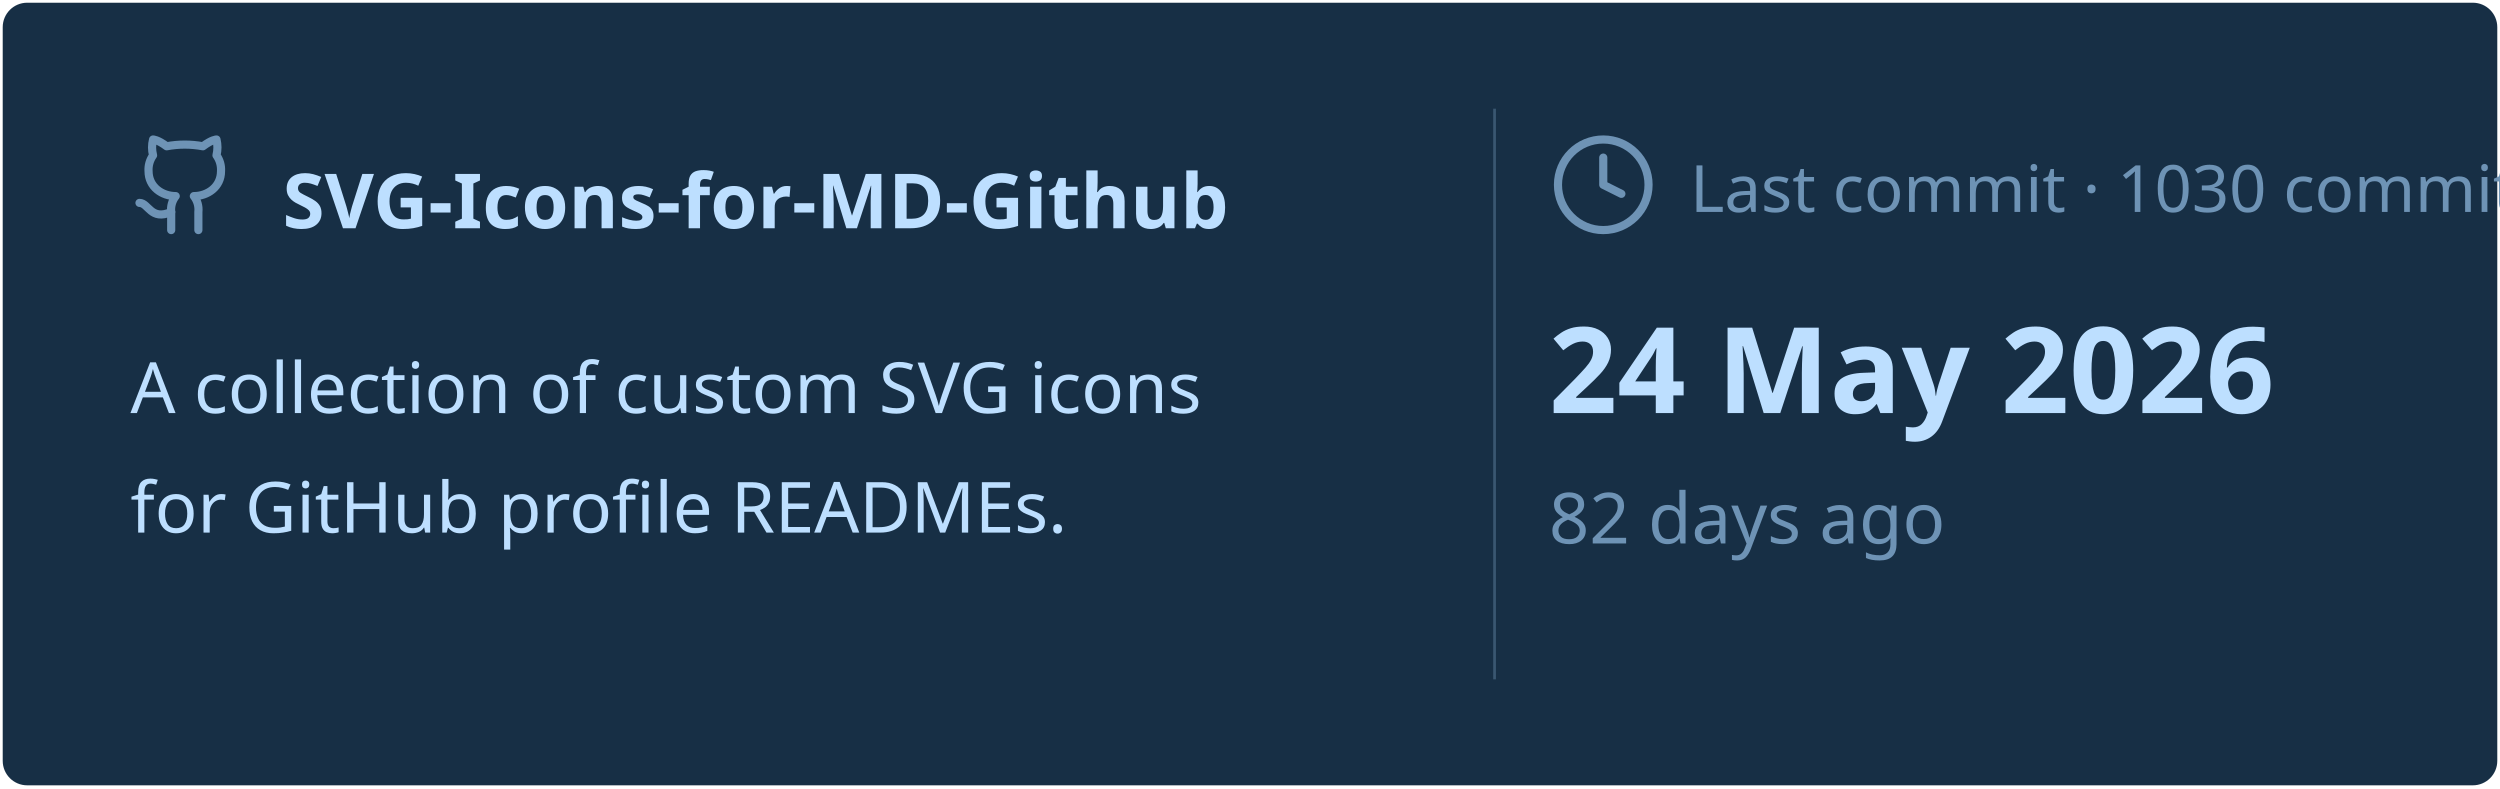
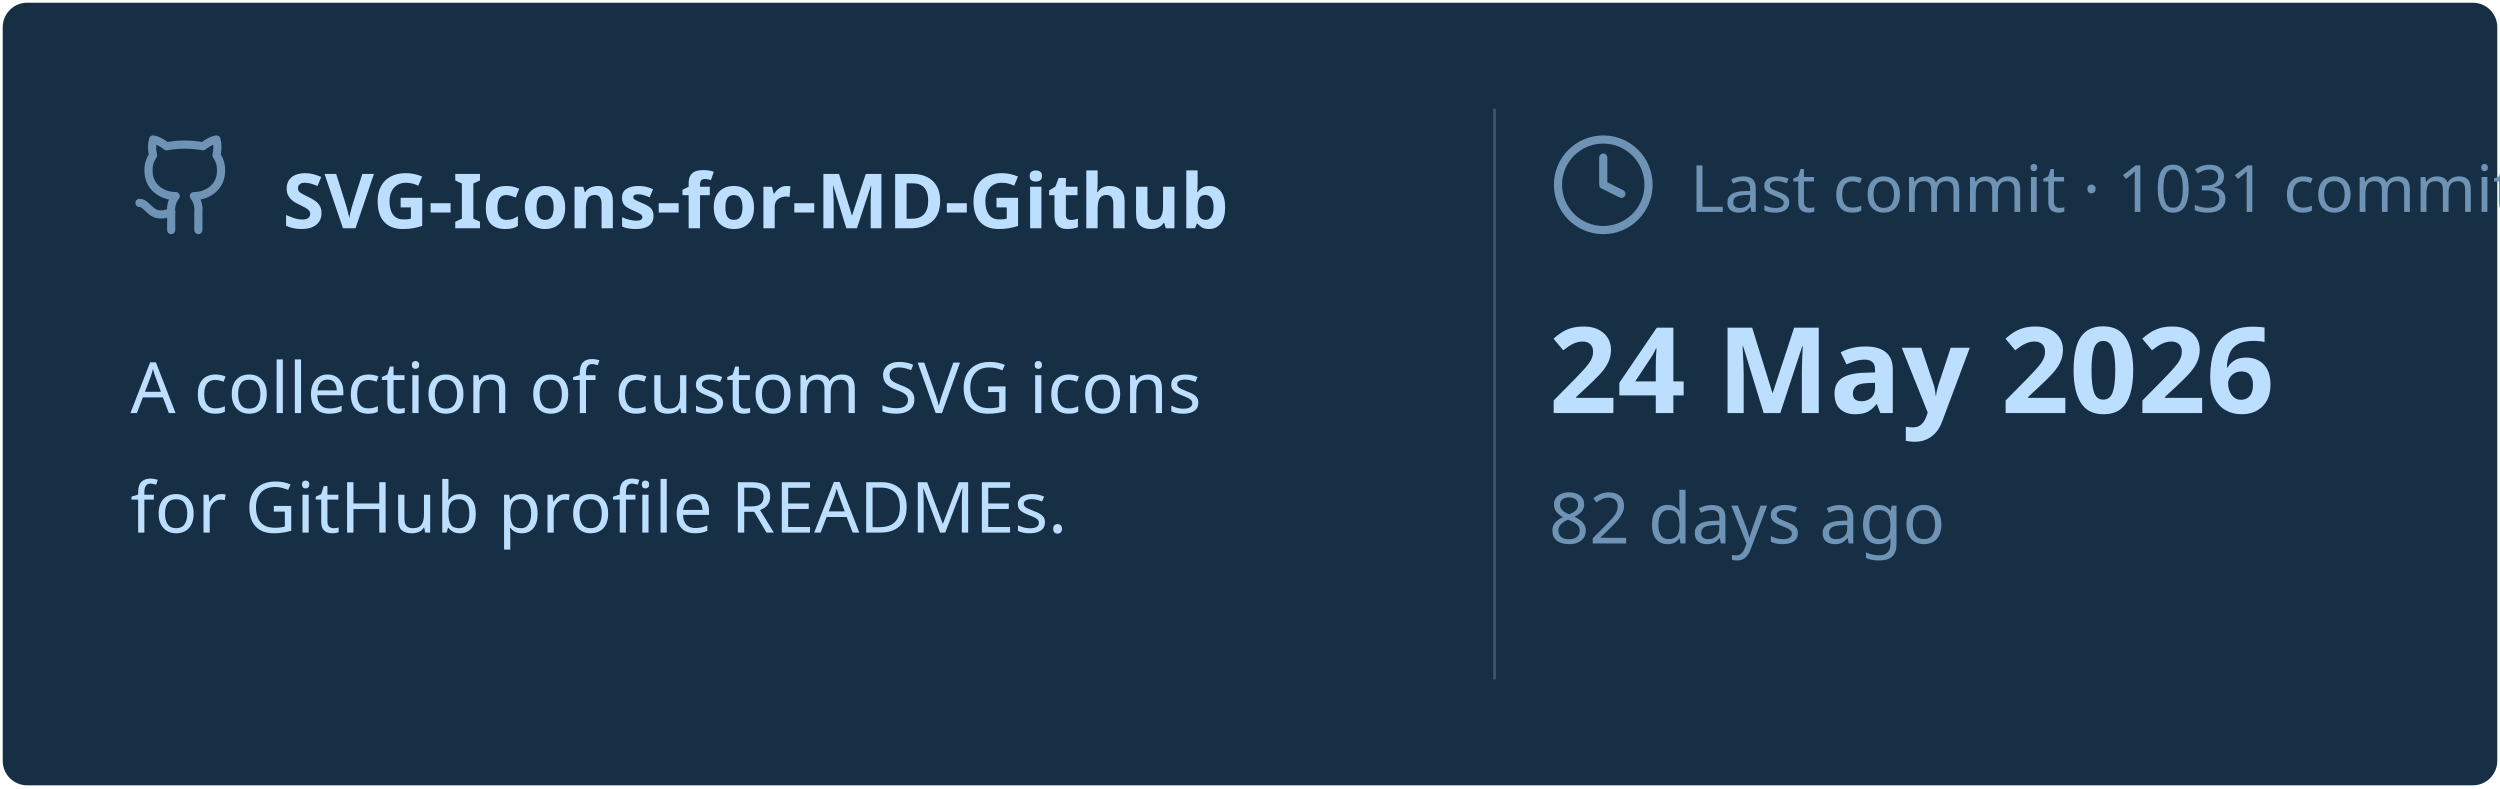
<svg xmlns="http://www.w3.org/2000/svg" viewBox="0 0 460 145" width="460px" height="145px">
  <rect stroke="#000000" stroke-opacity="0" fill="#172F45" rx="4.5" x="0.5" y="0.5" width="459" height="144" />
  <g transform="translate(24, 42)">
    <svg x="0" y="-18" width="20" height="20" viewBox="0 0 24 24" fill="none" stroke="#6E93B5" stroke-width="1.8" stroke-linecap="round" stroke-linejoin="round">
      <path d="M15 22v-4a4.8 4.8 0 0 0-1-3.5c3 0 6-2 6-5.5.08-1.25-.27-2.48-1-3.5.28-1.15.28-2.35 0-3.5 0 0-1 0-3 1.5-2.64-.5-5.36-.5-8 0C6 2 5 2 5 2c-.3 1.15-.3 2.35 0 3.5A5.403 5.403 0 0 0 4 9c0 3.5 3 5.5 6 5.5-.39.49-.68 1.05-.85 1.65-.17.6-.22 1.23-.15 1.85v4" />
      <path d="M9 18c-4.51 2-5-2-7-2" />
    </svg>
    <text x="28" y="0" font-family="&quot;Segoe UI&quot;, Ubuntu, sans-serif" font-size="14" font-weight="700" fill="#BDDFFF">SVG-Icons-for-MD-Github</text>
  </g>
  <text x="24" y="76" font-family="&quot;Segoe UI&quot;, Ubuntu, sans-serif" font-size="13" font-weight="400" fill="#BDDFFF">A collection of custom SVG icons</text>
  <text x="24" y="98" font-family="&quot;Segoe UI&quot;, Ubuntu, sans-serif" font-size="13" font-weight="400" fill="#BDDFFF">for GitHub profile READMEs.</text>
  <line x1="275" y1="20" x2="275" y2="125" stroke="#6E93B5" stroke-width="0.5" stroke-opacity="0.4" />
  <svg x="285" y="24" width="20" height="20" viewBox="0 0 24 24" fill="none" stroke="#6E93B5" stroke-width="1.8" stroke-linecap="round" stroke-linejoin="round">
    <circle cx="12" cy="12" r="10" />
    <polyline points="12 6 12 12 16 14" />
  </svg>
-   <text x="311" y="39" font-family="&quot;Segoe UI&quot;, Ubuntu, sans-serif" font-size="12" font-weight="400" fill="#6E93B5">Last commit · 1030 commits</text>
+   <text x="311" y="39" font-family="&quot;Segoe UI&quot;, Ubuntu, sans-serif" font-size="12" font-weight="400" fill="#6E93B5">Last commit · 1031 commits</text>
  <text x="285" y="76" font-family="&quot;Segoe UI&quot;, Ubuntu, sans-serif" font-size="22" font-weight="700" fill="#BDDFFF">24 May 2026</text>
  <text x="285" y="100" font-family="&quot;Segoe UI&quot;, Ubuntu, sans-serif" font-size="13" font-weight="400" fill="#6E93B5">82 days ago</text>
</svg>
